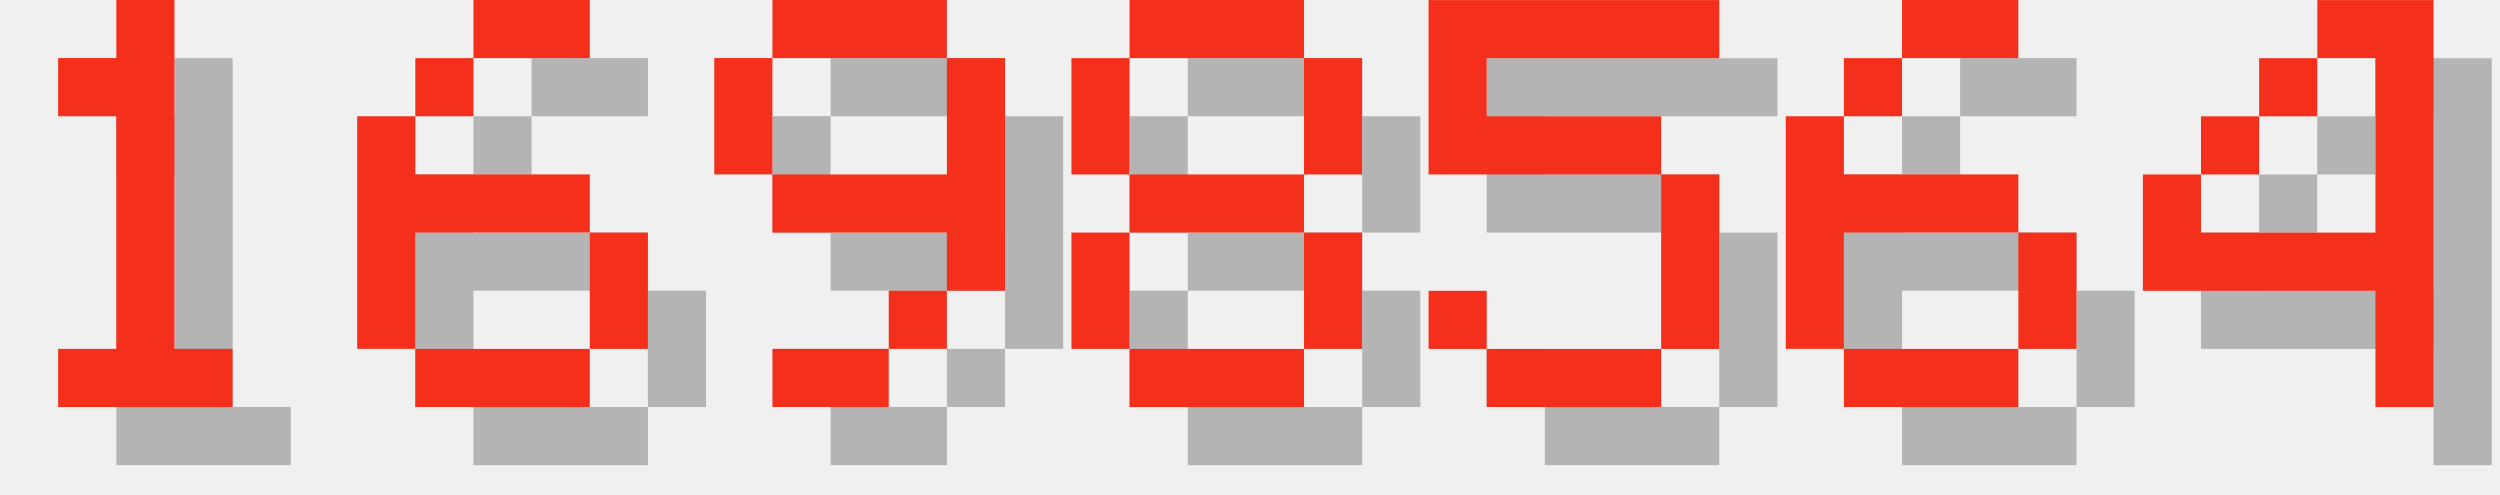
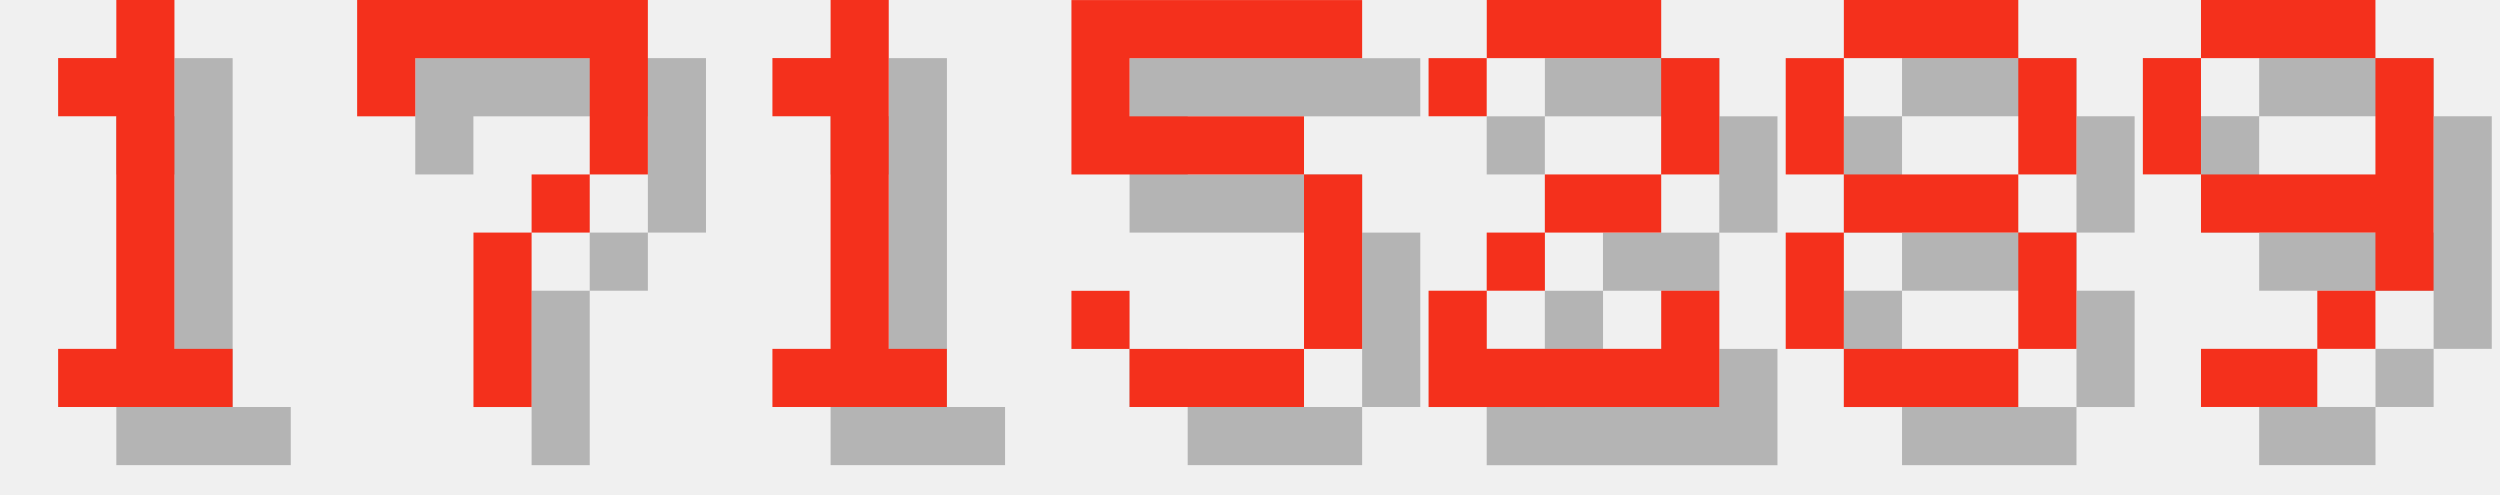
<svg xmlns="http://www.w3.org/2000/svg" version="1.1" width="182.0" height="36">
  <style>
        .text-foreground {
            fill: #F4301C;
        }
        .text-shadow {
            fill: #000000;
            fill-opacity: 0.25;
        }
    </style>
  <g class="digit" id="digit_1" transform="translate(0.0, 0), scale(4)">
    <path id="digit_1_shadow" class="text-shadow" d="m2.117 2.117v1.058h1.058v4.233h-1.058v1.058h3.175v-1.058h-1.058v-6.35h-1.058v1.058h-1.058z" fill-opacity=".5" style="paint-order:stroke fill markers" />
    <path id="digit_1_fg" class="text-foreground" d="m1.058 1.058v1.058h1.058v4.233h-1.058v1.058h3.175v-1.058h-1.058v-6.35h-1.058v1.058h-1.058z" fill="#fff" style="paint-order:stroke fill markers" />
  </g>
-   <g class="digit" id="digit_6" transform="translate(26.0, 0), scale(4)">
-     <path id="digit_6_shadow" class="text-shadow" d="m3.175 1.058v1.058h2.117v-1.058h-2.117zm0 1.058h-1.058v1.058h1.058v-1.058zm-1.058 1.058h-1.058v4.233h1.058v-2.117h3.175v-1.058h-3.175v-1.058zm3.175 2.117v2.117h1.058v-2.117h-1.058zm0 2.117h-3.175v1.058h3.175v-1.058z" fill-opacity=".5" style="paint-order:stroke fill markers" />
-     <path id="digit_6_fg" class="text-foreground" d="m2.117 0v1.058h2.117v-1.058h-2.117zm0 1.058h-1.058v1.058h1.058v-1.058zm-1.058 1.058h-1.058v4.233h1.058v-2.117h3.175v-1.058h-3.175v-1.058zm3.175 2.117v2.117h1.058v-2.117h-1.058zm0 2.117h-3.175v1.058h3.175v-1.058z" fill="#fff" style="paint-order:stroke fill markers" />
+   <g class="digit" id="digit_7" transform="translate(26.0, 0), scale(4)">
+     <path id="digit_7_shadow" class="text-shadow" d="m1.058 1.058 2e-6 2.117h1.058v-1.058h3.175v1.058l2e-7 1.058h-1.058v1.058h-1.058l4e-7 3.175 1.058 1e-7v-3.175h1.058v-1.058h1.058l5e-7 -1.058v-2.117z" fill-opacity=".5" style="paint-order:stroke fill markers" />
+     <path id="digit_7_fg" class="text-foreground" d="m0 0 2e-6 2.117h1.058v-1.058h3.175v1.058l2e-7 1.058h-1.058v1.058h-1.058l4e-7 3.175 1.058 1e-7v-3.175h1.058v-1.058h1.058l5e-7 -1.058v-2.117z" fill="#fff" style="paint-order:stroke fill markers" />
  </g>
-   <g class="digit" id="digit_9" transform="translate(52.0, 0), scale(4)">
+   <g class="digit" id="digit_1" transform="translate(52.0, 0), scale(4)">
+     <path id="digit_1_shadow" class="text-shadow" d="m2.117 2.117v1.058h1.058v4.233h-1.058v1.058h3.175v-1.058h-1.058v-6.35h-1.058v1.058h-1.058z" fill-opacity=".5" style="paint-order:stroke fill markers" />
+     <path id="digit_1_fg" class="text-foreground" d="m1.058 1.058v1.058h1.058v4.233h-1.058v1.058h3.175v-1.058h-1.058v-6.35h-1.058v1.058h-1.058z" fill="#fff" style="paint-order:stroke fill markers" />
+   </g>
+   <g class="digit" id="digit_5" transform="translate(78.0, 0), scale(4)">
+     <path id="digit_5_shadow" class="text-shadow" d="m1.058 1.058v3.175h4.233v3.175h-3.175v-1.058h-1.058v1.058h1.058v1.058h3.175v-1.058h1.058v-3.175h-1.058v-1.058h-3.175v-1.058h4.233v-1.058h-5.292z" fill-opacity=".5" style="paint-order:stroke fill markers" />
+     <path id="digit_5_fg" class="text-foreground" d="m0 0v3.175h4.233v3.175h-3.175v-1.058h-1.058v1.058h1.058v1.058h3.175v-1.058h1.058v-3.175h-1.058v-1.058h-3.175v-1.058h4.233v-1.058h-5.292z" fill="#fff" style="paint-order:stroke fill markers" />
+   </g>
+   <g class="digit" id="digit_2" transform="translate(104.0, 0), scale(4)">
+     <path id="digit_2_shadow" class="text-shadow" d="m1.058 2.117v1.058h1.058v-1.058h3.175v2.117h-2.117v1.058h-1.058v1.058h-1.058v2.117h5.292v-2.117h-1.058v1.058h-3.175v-1.058h1.058v-1.058h2.117v-1.058h1.058v-2.117h-1.058v-1.058h-3.175v1.058h-1.058z" fill-opacity=".5" style="paint-order:stroke fill markers" />
+     <path id="digit_2_fg" class="text-foreground" d="m0 1.058v1.058h1.058v-1.058h3.175v2.117h-2.117v1.058h-1.058v1.058h-1.058v2.117h5.292v-2.117h-1.058v1.058h-3.175v-1.058h1.058v-1.058h2.117v-1.058h1.058v-2.117h-1.058v-1.058h-3.175v1.058h-1.058z" fill="#fff" style="paint-order:stroke fill markers" />
+   </g>
+   <g class="digit" id="digit_8" transform="translate(130.0, 0), scale(4)">
+     <path id="digit_8_shadow" class="text-shadow" d="m2.117 1.058v1.058h3.175v-1.058h-3.175zm3.175 1.058v2.117h1.058v-2.117h-1.058zm0 2.117h-3.175v1.058h3.175v-1.058zm0 1.058v2.117h1.058v-2.117h-1.058zm0 2.117h-3.175v1.058h3.175v-1.058zm-3.175 0v-2.117h-1.058v2.117h1.058zm0-3.175v-2.117h-1.058v2.117h1.058z" fill-opacity=".5" style="paint-order:stroke fill markers" />
+     <path id="digit_8_fg" class="text-foreground" d="m1.058 0v1.058h3.175v-1.058h-3.175zm3.175 1.058v2.117h1.058v-2.117h-1.058zm0 2.117h-3.175v1.058h3.175v-1.058zm0 1.058v2.117h1.058v-2.117h-1.058zm0 2.117h-3.175v1.058h3.175v-1.058zm-3.175 0v-2.117h-1.058v2.117h1.058zm0-3.175v-2.117h-1.058v2.117h1.058z" fill="#fff" style="paint-order:stroke fill markers" />
+   </g>
+   <g class="digit" id="digit_9" transform="translate(156.0, 0), scale(4)">
    <path id="digit_9_shadow" class="text-shadow" d="m2.117 1.058v1.058h3.175v-1.058h-3.175zm3.175 1.058v2.117h-3.175v1.058h3.175v1.058h1.058v-4.233h-1.058zm0 4.233h-1.058v1.058h1.058v-1.058zm-1.058 1.058h-2.117v1.058h2.117v-1.058zm-2.117-3.175v-2.117h-1.058v2.117h1.058z" fill-opacity=".5" style="paint-order:stroke fill markers" />
    <path id="digit_9_fg" class="text-foreground" d="m1.058 0v1.058h3.175v-1.058h-3.175zm3.175 1.058v2.117h-3.175v1.058h3.175v1.058h1.058v-4.233h-1.058zm0 4.233h-1.058v1.058h1.058v-1.058zm-1.058 1.058h-2.117v1.058h2.117v-1.058zm-2.117-3.175v-2.117h-1.058v2.117h1.058z" fill="#fff" style="paint-order:stroke fill markers" />
  </g>
-   <g class="digit" id="digit_8" transform="translate(78.0, 0), scale(4)">
-     <path id="digit_8_shadow" class="text-shadow" d="m2.117 1.058v1.058h3.175v-1.058h-3.175zm3.175 1.058v2.117h1.058v-2.117h-1.058zm0 2.117h-3.175v1.058h3.175v-1.058zm0 1.058v2.117h1.058v-2.117h-1.058zm0 2.117h-3.175v1.058h3.175v-1.058zm-3.175 0v-2.117h-1.058v2.117h1.058zm0-3.175v-2.117h-1.058v2.117h1.058z" fill-opacity=".5" style="paint-order:stroke fill markers" />
-     <path id="digit_8_fg" class="text-foreground" d="m1.058 0v1.058h3.175v-1.058h-3.175zm3.175 1.058v2.117h1.058v-2.117h-1.058zm0 2.117h-3.175v1.058h3.175v-1.058zm0 1.058v2.117h1.058v-2.117h-1.058zm0 2.117h-3.175v1.058h3.175v-1.058zm-3.175 0v-2.117h-1.058v2.117h1.058zm0-3.175v-2.117h-1.058v2.117h1.058z" fill="#fff" style="paint-order:stroke fill markers" />
-   </g>
-   <g class="digit" id="digit_5" transform="translate(104.0, 0), scale(4)">
-     <path id="digit_5_shadow" class="text-shadow" d="m1.058 1.058v3.175h4.233v3.175h-3.175v-1.058h-1.058v1.058h1.058v1.058h3.175v-1.058h1.058v-3.175h-1.058v-1.058h-3.175v-1.058h4.233v-1.058h-5.292z" fill-opacity=".5" style="paint-order:stroke fill markers" />
-     <path id="digit_5_fg" class="text-foreground" d="m0 0v3.175h4.233v3.175h-3.175v-1.058h-1.058v1.058h1.058v1.058h3.175v-1.058h1.058v-3.175h-1.058v-1.058h-3.175v-1.058h4.233v-1.058h-5.292z" fill="#fff" style="paint-order:stroke fill markers" />
-   </g>
-   <g class="digit" id="digit_6" transform="translate(130.0, 0), scale(4)">
-     <path id="digit_6_shadow" class="text-shadow" d="m3.175 1.058v1.058h2.117v-1.058h-2.117zm0 1.058h-1.058v1.058h1.058v-1.058zm-1.058 1.058h-1.058v4.233h1.058v-2.117h3.175v-1.058h-3.175v-1.058zm3.175 2.117v2.117h1.058v-2.117h-1.058zm0 2.117h-3.175v1.058h3.175v-1.058z" fill-opacity=".5" style="paint-order:stroke fill markers" />
-     <path id="digit_6_fg" class="text-foreground" d="m2.117 0v1.058h2.117v-1.058h-2.117zm0 1.058h-1.058v1.058h1.058v-1.058zm-1.058 1.058h-1.058v4.233h1.058v-2.117h3.175v-1.058h-3.175v-1.058zm3.175 2.117v2.117h1.058v-2.117h-1.058zm0 2.117h-3.175v1.058h3.175v-1.058z" fill="#fff" style="paint-order:stroke fill markers" />
-   </g>
-   <g class="digit" id="digit_4" transform="translate(156.0, 0), scale(4)">
-     <path id="digit_4_shadow" class="text-shadow" d="m4.233 1.058v1.058h1.058v3.175h-3.175v-1.058h-1.058v2.117h4.233v2.117h1.058v-7.408h-2.117zm-2.117 3.175h1.058v-1.058h-1.058v1.058zm1.058-1.058h1.058v-1.058h-1.058v1.058z" fill-opacity=".5" style="paint-order:stroke fill markers" />
-     <path id="digit_4_fg" class="text-foreground" d="m3.175 0v1.058h1.058v3.175h-3.175v-1.058h-1.058v2.117h4.233v2.117h1.058v-7.408h-2.117zm-2.117 3.175h1.058v-1.058h-1.058v1.058zm1.058-1.058h1.058v-1.058h-1.058v1.058z" fill="#fff" style="paint-order:stroke fill markers" />
-   </g>
</svg>
